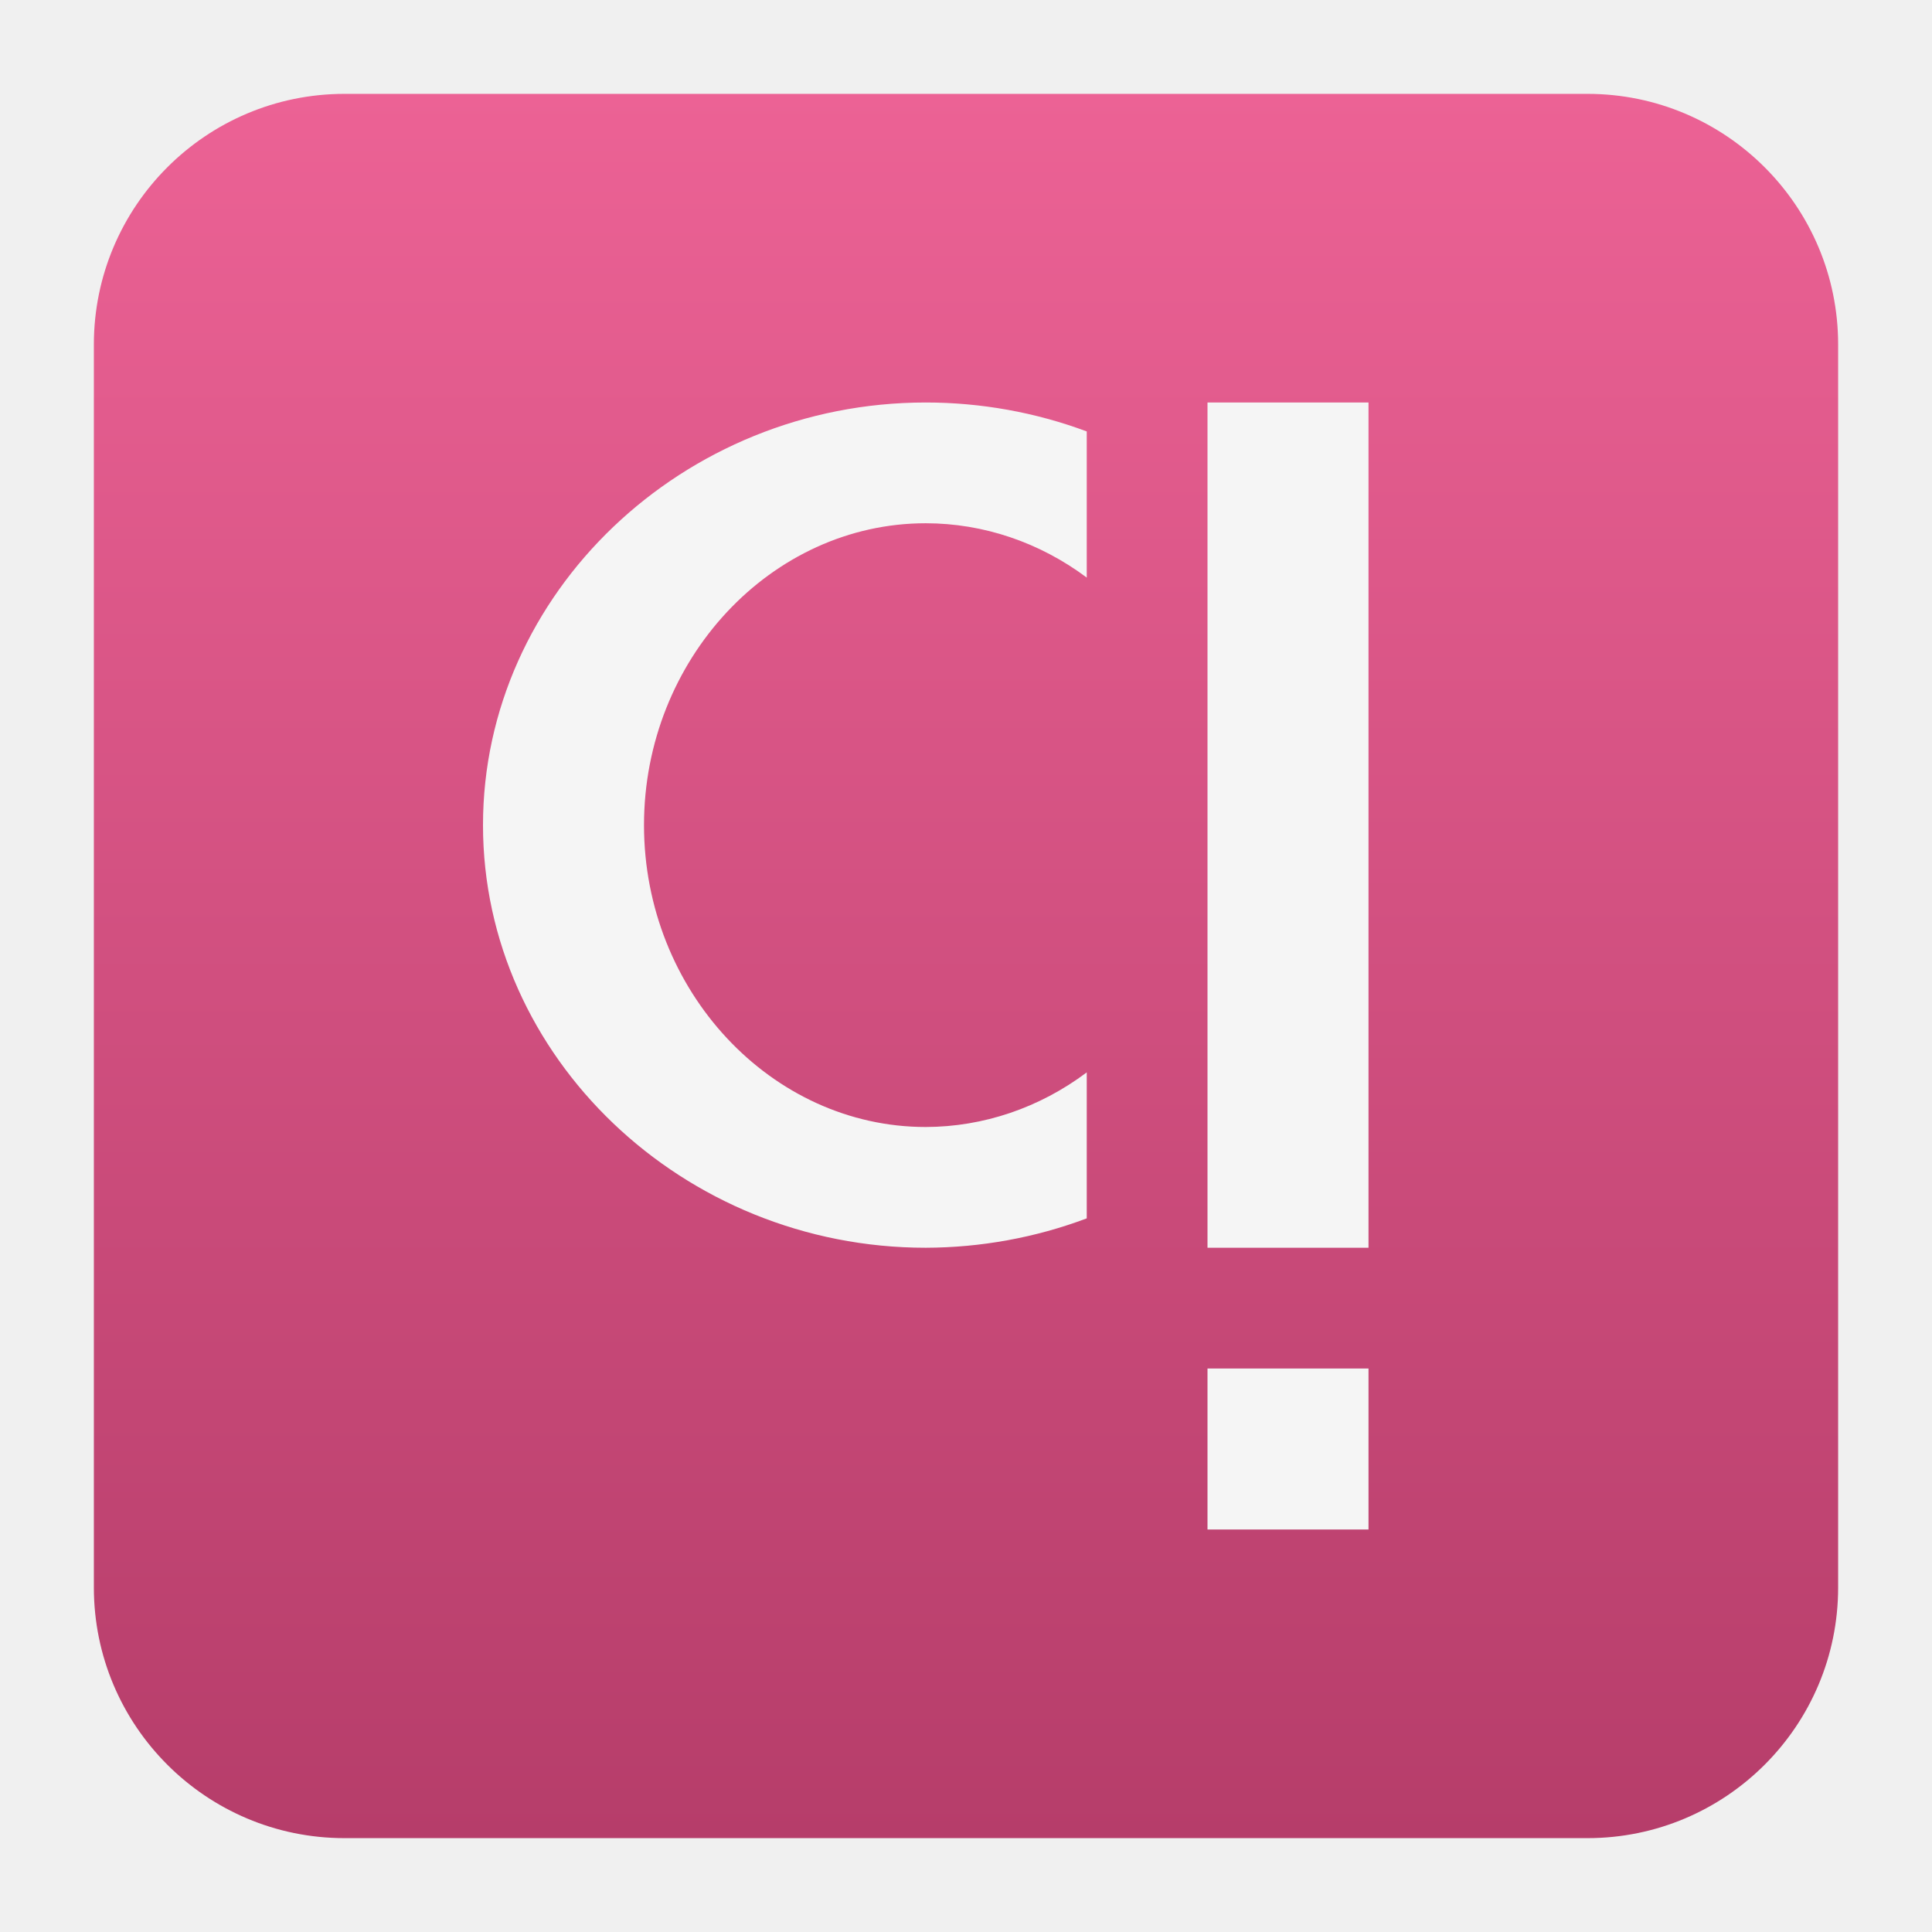
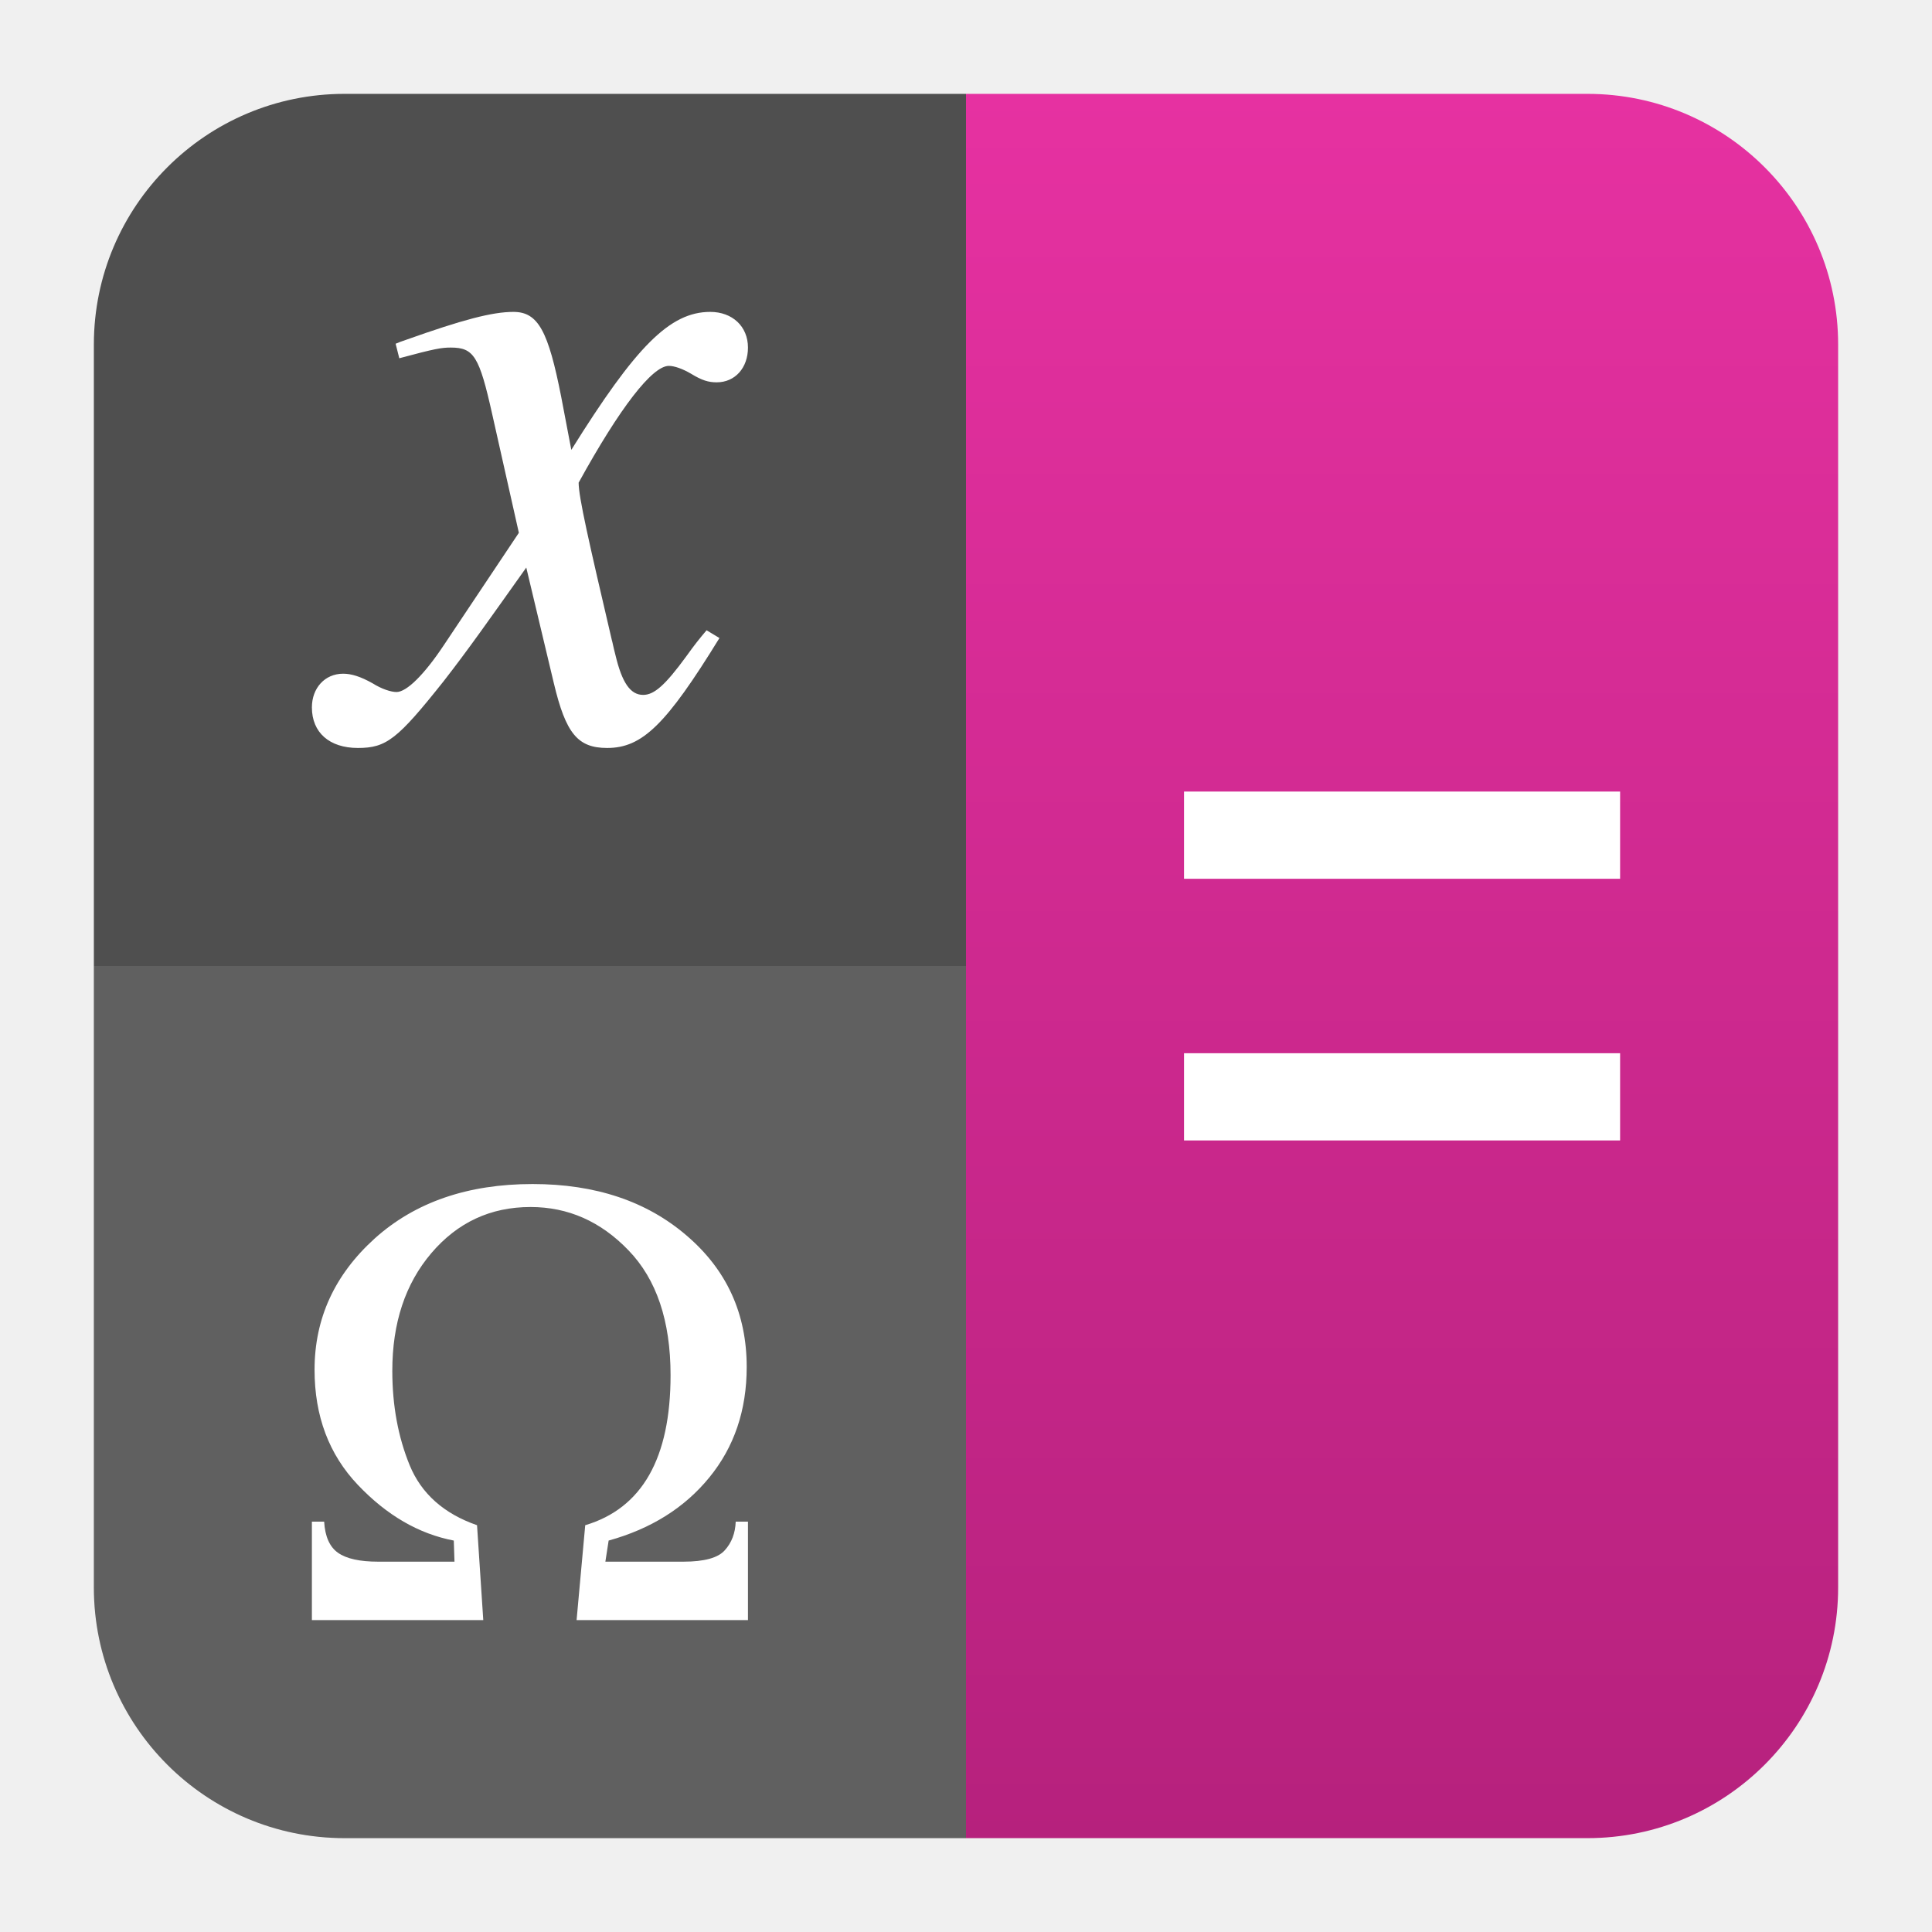
<svg xmlns="http://www.w3.org/2000/svg" clip-rule="evenodd" fill-rule="evenodd" stroke-linejoin="round" stroke-miterlimit="2" viewBox="0 0 48 48">
-   <linearGradient id="a" x2="1" gradientTransform="matrix(0 -43.2263 43.2263 0 24 45.5583)" gradientUnits="userSpaceOnUse">
-     <stop stop-color="#b63d6a" offset="0" />
-     <stop stop-color="#ec6295" offset="1" />
+   <linearGradient id="a" x2="1" gradientTransform="matrix(0 -43.336 43.336 0 33.0819 45.668)" gradientUnits="userSpaceOnUse">
+     <stop stop-color="#b6217d" offset="0" />
+     <stop stop-color="#e631a1" offset="1" />
  </linearGradient>
-   <path d="m39.44 2.332c3.438 0 6.228 2.79 6.228 6.228v30.88c0 3.438-2.79 6.228-6.228 6.228h-30.88c-3.438 0-6.228-2.79-6.228-6.228v-30.88c0-3.438 2.79-6.228 6.228-6.228z" fill="url(#a)" />
-   <g fill="#f5f5f5" fill-rule="nonzero">
-     <path d="m30 10v21h4v-21zm0 24v4h4v-4z" />
-     <path d="m23 10c-6.034 0-11 4.74-11 10.5s4.966 10.5 11 10.5c1.369-.004 2.726-.251 4-.73v-3.627c-1.172.88-2.569 1.354-4 1.357-3.84 0-7-3.386-7-7.5s3.16-7.5 7-7.5c1.431.001 2.827.473 4 1.35v-3.631c-1.275-.475-2.631-.719-4-.719z" />
+   <g fill-rule="nonzero">
+     <path d="m39.44 2.332c3.438 0 6.228 2.79 6.228 6.228v30.88c0 3.438-2.79 6.228-6.228 6.228h-15.44v-43.336z" fill="url(#a)" />
+     <path d="m8.56 2.332h15.44v43.336h-15.44c-3.438 0-6.228-2.79-6.228-6.228v-30.88c0-3.438 2.79-6.228 6.228-6.228z" fill="#4f4f4f" />
+     <g fill="#fff">
+       <path d="m2.332 39.44v-15.44h21.668v21.668h-15.44c-3.438 0-6.228-2.79-6.228-6.228z" fill-opacity=".1" />
+       <path transform="matrix(1.0834 0 0 1.0834 -2.0016 -2.0016)" d="m13.621 9c-.485 0-1.161.178-2.469.643-.126.044-.127.043-.232.087l.084.333c.823-.222.971-.245 1.182-.245.527 0 .653.2.949 1.528l.611 2.72-1.728 2.588c-.443.664-.845 1.063-1.077 1.063-.126 0-.337-.067-.548-.199-.275-.155-.486-.221-.676-.221-.422 0-.717.331-.717.773 0 .576.401.93 1.055.93s.908-.2 1.963-1.527c.569-.73 1.033-1.393 1.898-2.61l.633 2.655c.274 1.15.547 1.482 1.222 1.482.802 0 1.351-.53 2.575-2.521l-.295-.178c-.169.199-.275.332-.465.597-.485.664-.737.885-.99.885-.296 0-.485-.287-.633-.906-.063-.243-.065-.289-.086-.356-.527-2.256-.76-3.273-.76-3.605.95-1.726 1.689-2.678 2.069-2.678.126 0 .316.067.505.178.254.155.402.199.592.199.422 0 .717-.332.717-.797 0-.486-.359-.818-.865-.818-.929 0-1.709.797-3.186 3.164l-.232-1.217c-.296-1.504-.526-1.947-1.096-1.947zm15.379 11v2h10v-2zm0 6v2h10v-2zm-14.939 3c-1.488 0-2.694.416-3.62 1.248-.92.832-1.38 1.834-1.38 3.012 0 1.062.331 1.943.994 2.64.662.697 1.395 1.122 2.199 1.276l.016.484h-1.752c-.42 0-.726-.068-.918-.203-.193-.135-.299-.374-.319-.715h-.281v2.258h3.93l-.143-2.176c-.759-.264-1.275-.722-1.543-1.371-.268-.654-.4-1.377-.4-2.17 0-1.096.297-1.995.894-2.697.602-.707 1.36-1.059 2.276-1.059.86 0 1.608.329 2.246.993.642.663.965 1.618.965 2.863 0 1.903-.652 3.052-1.957 3.441l-.198 2.176h3.93v-2.258h-.281c-.01.265-.093.483-.25.656-.152.173-.467.262-.948.262h-1.791l.075-.484c.971-.269 1.74-.751 2.306-1.444.572-.697.86-1.542.86-2.537 0-1.225-.46-2.228-1.375-3.011-.916-.789-2.094-1.184-3.535-1.184z" />
+     </g>
  </g>
</svg>
